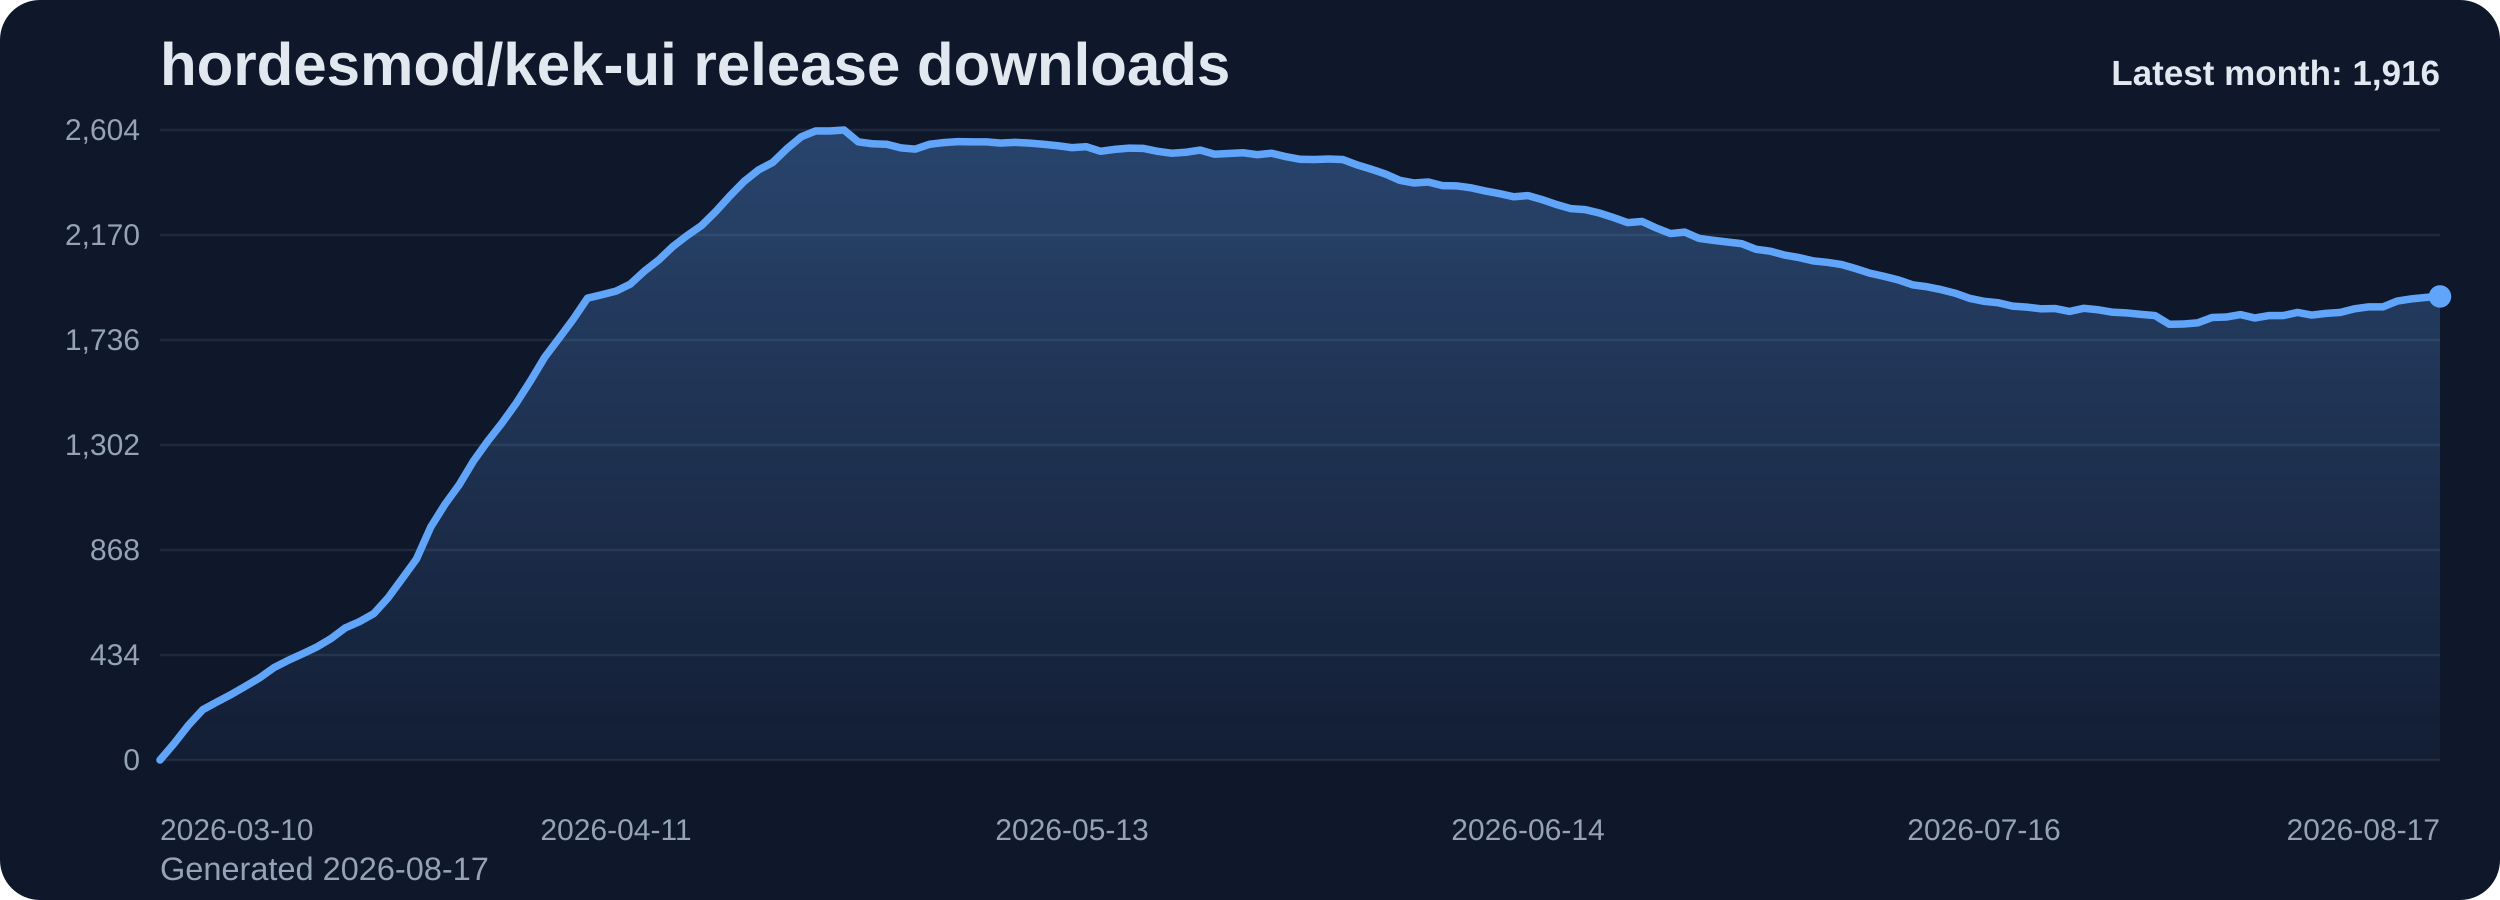
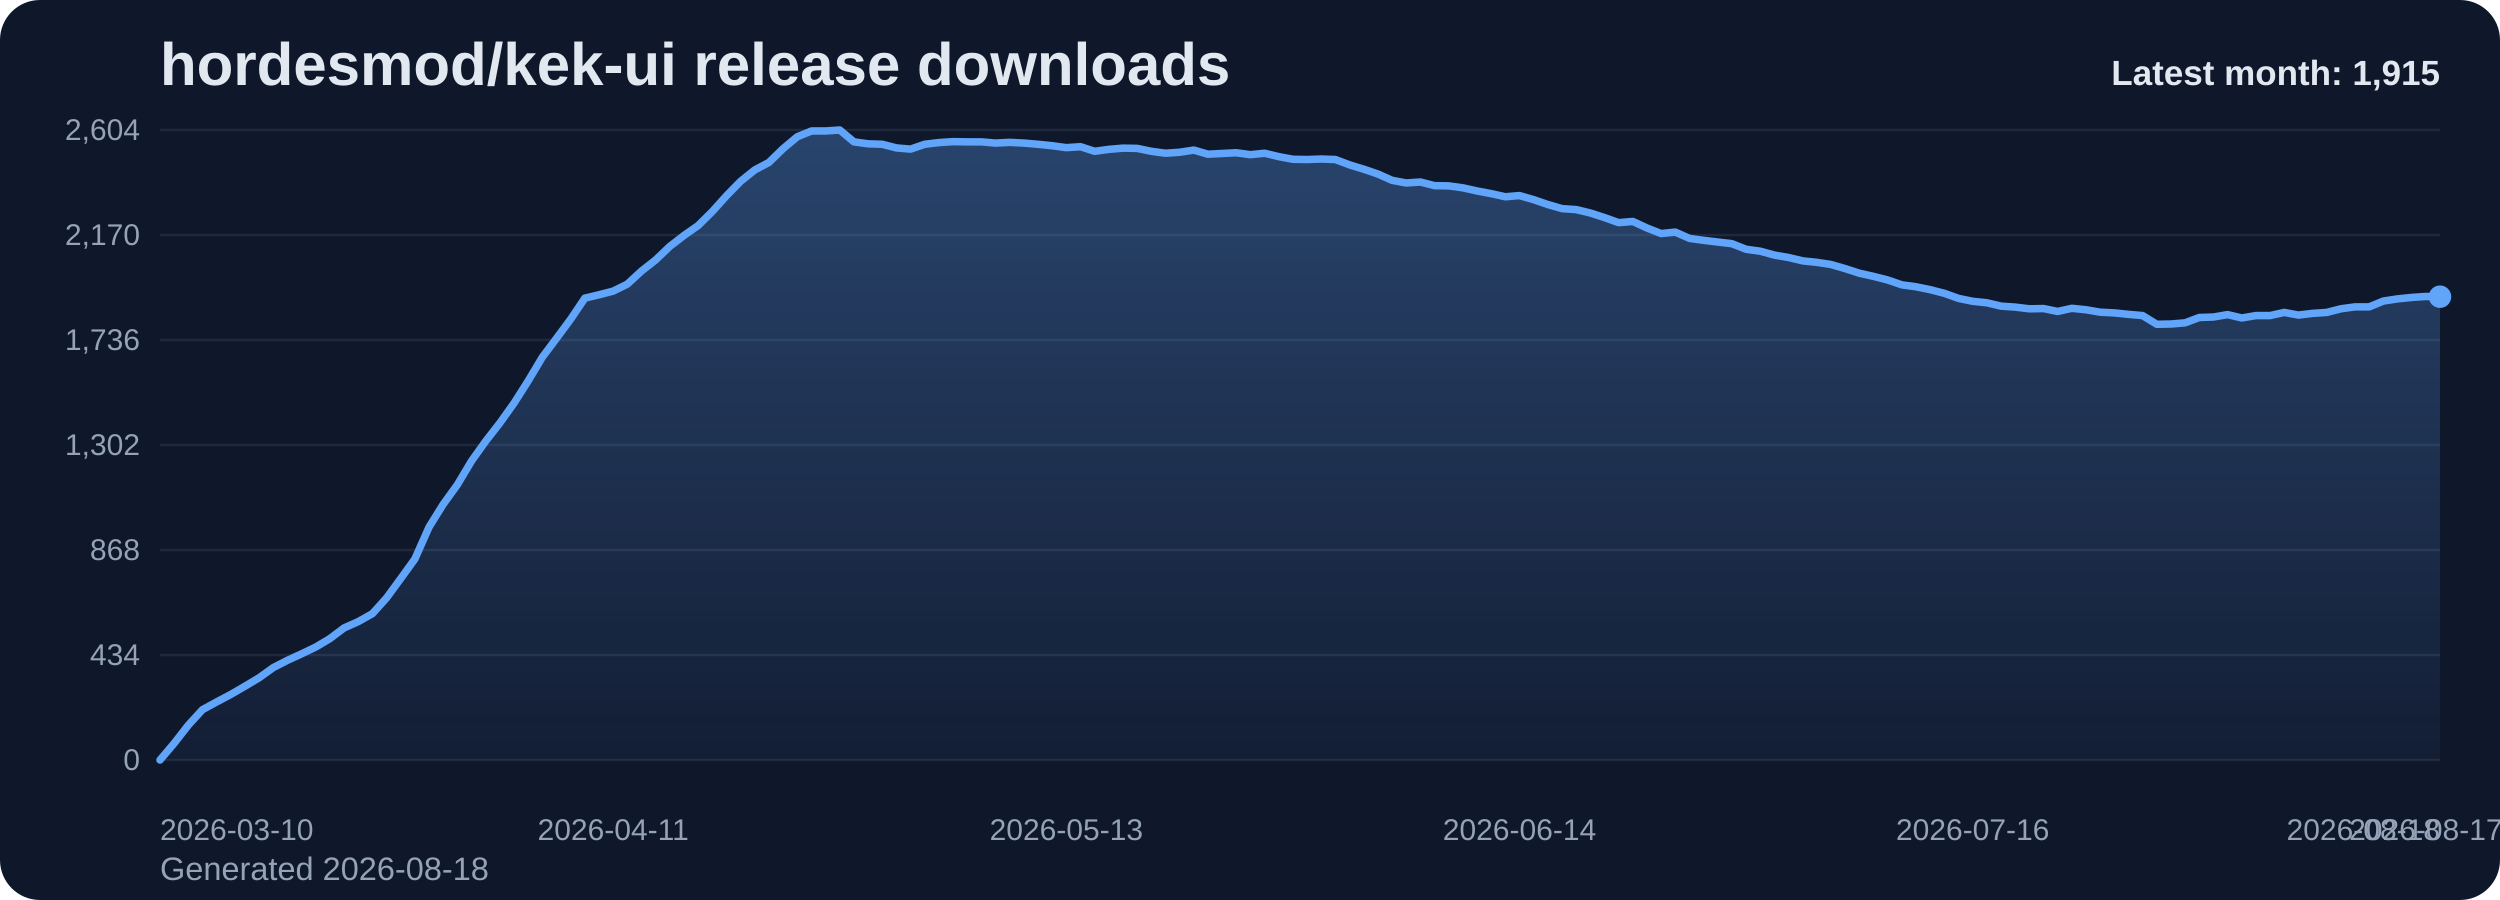
<svg xmlns="http://www.w3.org/2000/svg" viewBox="0 0 1000 360" role="img" aria-label="hordesmod/kek-ui release downloads chart">
  <defs>
    <linearGradient id="fill-monthly-slate" x1="0" y1="0" x2="0" y2="1">
      <stop offset="0%" stop-color="#60a5fa" stop-opacity="0.32" />
      <stop offset="100%" stop-color="#60a5fa" stop-opacity="0.05" />
    </linearGradient>
    <style>
      .bg { fill: #0f172a; }
      .title { font: 700 24px Arial, sans-serif; fill: #e2e8f0; }
      .sub { font: 400 13px Arial, sans-serif; fill: #94a3b8; }
      .grid { stroke: #1e293b; stroke-width: 1; }
      .axis { font: 400 12px Arial, sans-serif; fill: #94a3b8; }
      .line { fill: none; stroke: #60a5fa; stroke-width: 3; stroke-linecap: round; stroke-linejoin: round; }
      .dot { fill: #60a5fa; }
      .value { font: 600 11px Arial, sans-serif; fill: #cbd5e1; }
      .latest { font: 700 14px Arial, sans-serif; fill: #e2e8f0; }
    </style>
  </defs>
  <rect class="bg" x="0" y="0" width="1000" height="360" rx="16" />
  <text class="title" x="64" y="34">hordesmod/kek-ui release downloads</text>
-   <text class="sub" x="64" y="352">Generated 2026-08-17</text>
+   <text class="sub" x="64" y="352">Generated 2026-08-18</text>
  <line x1="64" y1="52.00" x2="976" y2="52.00" class="grid" />
  <text x="56" y="56.00" text-anchor="end" class="axis">2,604</text>
  <line x1="64" y1="94.00" x2="976" y2="94.00" class="grid" />
  <text x="56" y="98.00" text-anchor="end" class="axis">2,170</text>
  <line x1="64" y1="136.00" x2="976" y2="136.00" class="grid" />
  <text x="56" y="140.00" text-anchor="end" class="axis">1,736</text>
  <line x1="64" y1="178.00" x2="976" y2="178.00" class="grid" />
  <text x="56" y="182.00" text-anchor="end" class="axis">1,302</text>
  <line x1="64" y1="220.00" x2="976" y2="220.00" class="grid" />
  <text x="56" y="224.00" text-anchor="end" class="axis">868</text>
  <line x1="64" y1="262.00" x2="976" y2="262.00" class="grid" />
  <text x="56" y="266.00" text-anchor="end" class="axis">434</text>
  <line x1="64" y1="304.00" x2="976" y2="304.00" class="grid" />
  <text x="56" y="308.00" text-anchor="end" class="axis">0</text>
-   <path d="M 64.00 304 L 64.00 304.00 L 69.70 297.32 L 75.40 290.06 L 81.10 283.87 L 86.80 280.77 L 92.50 277.77 L 98.20 274.48 L 103.90 271.10 L 109.60 267.03 L 115.30 264.13 L 121.00 261.52 L 126.70 258.81 L 132.40 255.42 L 138.10 251.16 L 143.80 248.65 L 149.50 245.45 L 155.20 239.16 L 160.90 231.42 L 166.60 223.58 L 172.30 210.81 L 178.00 201.71 L 183.70 193.87 L 189.40 184.39 L 195.10 176.45 L 200.80 169.19 L 206.50 161.26 L 212.20 152.35 L 217.90 142.87 L 223.60 135.32 L 229.30 127.68 L 235.00 119.26 L 240.70 117.90 L 246.40 116.45 L 252.10 113.65 L 257.80 108.42 L 263.50 103.97 L 269.20 98.55 L 274.90 94.19 L 280.60 90.23 L 286.30 84.61 L 292.00 78.32 L 297.70 72.52 L 303.40 67.97 L 309.10 64.97 L 314.80 59.45 L 320.50 54.71 L 326.20 52.39 L 331.90 52.39 L 337.60 52.00 L 343.30 56.74 L 349.00 57.52 L 354.70 57.71 L 360.40 59.16 L 366.10 59.65 L 371.80 57.71 L 377.50 57.03 L 383.20 56.65 L 388.90 56.74 L 394.60 56.74 L 400.30 57.23 L 406.00 56.94 L 411.70 57.23 L 417.40 57.71 L 423.10 58.29 L 428.80 59.06 L 434.50 58.68 L 440.20 60.52 L 445.90 59.74 L 451.60 59.26 L 457.30 59.35 L 463.00 60.52 L 468.70 61.29 L 474.40 60.90 L 480.10 60.03 L 485.80 61.68 L 491.50 61.39 L 497.20 61.10 L 502.90 61.87 L 508.60 61.29 L 514.30 62.65 L 520.00 63.71 L 525.70 63.81 L 531.40 63.61 L 537.10 63.81 L 542.80 65.94 L 548.50 67.68 L 554.20 69.61 L 559.90 72.13 L 565.60 73.19 L 571.30 72.81 L 577.00 74.26 L 582.70 74.35 L 588.40 75.13 L 594.10 76.39 L 599.80 77.45 L 605.50 78.71 L 611.20 78.23 L 616.90 79.87 L 622.60 81.81 L 628.30 83.45 L 634.00 83.84 L 639.70 85.19 L 645.40 87.03 L 651.10 89.06 L 656.80 88.58 L 662.50 91.19 L 668.20 93.42 L 673.90 92.84 L 679.60 95.35 L 685.30 96.13 L 691.00 96.81 L 696.70 97.48 L 702.40 99.71 L 708.10 100.48 L 713.80 102.03 L 719.50 103.00 L 725.20 104.35 L 730.90 104.94 L 736.60 105.81 L 742.30 107.45 L 748.00 109.29 L 753.70 110.55 L 759.40 112.00 L 765.10 113.94 L 770.80 114.71 L 776.50 115.87 L 782.20 117.32 L 787.90 119.35 L 793.60 120.52 L 799.30 121.10 L 805.00 122.45 L 810.70 122.84 L 816.40 123.52 L 822.10 123.42 L 827.80 124.58 L 833.50 123.32 L 839.20 123.90 L 844.90 124.87 L 850.60 125.16 L 856.30 125.74 L 862.00 126.23 L 867.70 129.71 L 873.40 129.61 L 879.10 129.13 L 884.80 127.00 L 890.50 126.81 L 896.20 125.84 L 901.90 127.19 L 907.60 126.23 L 913.30 126.23 L 919.00 124.97 L 924.70 126.03 L 930.40 125.35 L 936.10 124.97 L 941.80 123.52 L 947.50 122.74 L 953.20 122.74 L 958.90 120.42 L 964.60 119.55 L 970.30 118.97 L 976.00 118.58 L 976.00 304 Z" fill="url(#fill-monthly-slate)" />
-   <polyline class="line" points="64.00,304.00 69.70,297.32 75.40,290.06 81.10,283.87 86.80,280.77 92.50,277.77 98.20,274.48 103.90,271.10 109.60,267.03 115.30,264.13 121.00,261.52 126.70,258.81 132.40,255.42 138.10,251.16 143.80,248.65 149.50,245.45 155.20,239.16 160.90,231.42 166.60,223.58 172.30,210.81 178.00,201.71 183.70,193.87 189.40,184.39 195.10,176.45 200.80,169.19 206.50,161.26 212.20,152.35 217.90,142.87 223.60,135.32 229.30,127.68 235.00,119.26 240.70,117.90 246.40,116.45 252.10,113.65 257.80,108.42 263.50,103.97 269.20,98.55 274.90,94.19 280.60,90.23 286.30,84.61 292.00,78.32 297.70,72.52 303.40,67.97 309.10,64.97 314.80,59.45 320.50,54.71 326.20,52.39 331.90,52.39 337.60,52.00 343.30,56.74 349.00,57.52 354.70,57.71 360.40,59.16 366.10,59.65 371.80,57.71 377.50,57.03 383.20,56.65 388.90,56.74 394.60,56.74 400.30,57.23 406.00,56.94 411.70,57.23 417.40,57.71 423.10,58.29 428.80,59.06 434.50,58.68 440.20,60.52 445.90,59.74 451.60,59.26 457.30,59.35 463.00,60.52 468.70,61.29 474.40,60.90 480.10,60.03 485.80,61.68 491.50,61.39 497.20,61.10 502.90,61.87 508.60,61.29 514.30,62.65 520.00,63.71 525.70,63.81 531.40,63.61 537.10,63.81 542.80,65.94 548.50,67.68 554.20,69.61 559.90,72.13 565.60,73.19 571.30,72.81 577.00,74.26 582.70,74.35 588.40,75.13 594.10,76.39 599.80,77.45 605.50,78.71 611.20,78.23 616.90,79.87 622.60,81.81 628.30,83.45 634.00,83.84 639.70,85.19 645.40,87.03 651.10,89.06 656.80,88.58 662.50,91.19 668.20,93.42 673.90,92.84 679.60,95.35 685.30,96.13 691.00,96.81 696.70,97.48 702.40,99.71 708.10,100.48 713.80,102.03 719.50,103.00 725.20,104.35 730.90,104.94 736.60,105.81 742.30,107.45 748.00,109.29 753.70,110.55 759.40,112.00 765.10,113.94 770.80,114.71 776.50,115.87 782.20,117.32 787.90,119.35 793.60,120.52 799.30,121.10 805.00,122.45 810.70,122.84 816.40,123.52 822.10,123.42 827.80,124.58 833.50,123.32 839.20,123.90 844.90,124.87 850.60,125.16 856.30,125.74 862.00,126.23 867.70,129.71 873.40,129.61 879.10,129.13 884.80,127.00 890.50,126.81 896.20,125.84 901.90,127.19 907.60,126.23 913.30,126.23 919.00,124.97 924.70,126.03 930.40,125.35 936.10,124.97 941.80,123.52 947.50,122.74 953.20,122.74 958.90,120.42 964.60,119.55 970.30,118.97 976.00,118.58" />
-   <circle class="dot" cx="976.00" cy="118.58" r="4.5" />
+   <path d="M 64.00 304 L 64.00 304.00 L 69.66 297.32 L 75.33 290.06 L 80.99 283.87 L 86.66 280.77 L 92.32 277.77 L 97.99 274.48 L 103.65 271.10 L 109.32 267.03 L 114.98 264.13 L 120.65 261.52 L 126.31 258.81 L 131.98 255.42 L 137.64 251.16 L 143.30 248.65 L 148.97 245.45 L 154.63 239.16 L 160.30 231.42 L 165.96 223.58 L 171.63 210.81 L 177.29 201.71 L 182.96 193.87 L 188.62 184.39 L 194.29 176.45 L 199.95 169.19 L 205.61 161.26 L 211.28 152.35 L 216.94 142.87 L 222.61 135.32 L 228.27 127.68 L 233.94 119.26 L 239.60 117.90 L 245.27 116.45 L 250.93 113.65 L 256.60 108.42 L 262.26 103.97 L 267.93 98.55 L 273.59 94.19 L 279.25 90.23 L 284.92 84.61 L 290.58 78.32 L 296.25 72.52 L 301.91 67.97 L 307.58 64.97 L 313.24 59.45 L 318.91 54.71 L 324.57 52.39 L 330.24 52.39 L 335.90 52.00 L 341.57 56.74 L 347.23 57.52 L 352.89 57.71 L 358.56 59.16 L 364.22 59.65 L 369.89 57.71 L 375.55 57.03 L 381.22 56.65 L 386.88 56.74 L 392.55 56.74 L 398.21 57.23 L 403.88 56.94 L 409.54 57.23 L 415.20 57.71 L 420.87 58.29 L 426.53 59.06 L 432.20 58.68 L 437.86 60.52 L 443.53 59.74 L 449.19 59.26 L 454.86 59.35 L 460.52 60.52 L 466.19 61.29 L 471.85 60.90 L 477.52 60.03 L 483.18 61.68 L 488.84 61.39 L 494.51 61.10 L 500.17 61.87 L 505.84 61.29 L 511.50 62.65 L 517.17 63.71 L 522.83 63.81 L 528.50 63.61 L 534.16 63.81 L 539.83 65.94 L 545.49 67.68 L 551.16 69.61 L 556.82 72.13 L 562.48 73.19 L 568.15 72.81 L 573.81 74.26 L 579.48 74.35 L 585.14 75.13 L 590.81 76.39 L 596.47 77.45 L 602.14 78.71 L 607.80 78.23 L 613.47 79.87 L 619.13 81.81 L 624.80 83.45 L 630.46 83.84 L 636.12 85.19 L 641.79 87.03 L 647.45 89.06 L 653.12 88.58 L 658.78 91.19 L 664.45 93.42 L 670.11 92.84 L 675.78 95.35 L 681.44 96.13 L 687.11 96.81 L 692.77 97.48 L 698.43 99.71 L 704.10 100.48 L 709.76 102.03 L 715.43 103.00 L 721.09 104.35 L 726.76 104.94 L 732.42 105.81 L 738.09 107.45 L 743.75 109.29 L 749.42 110.55 L 755.08 112.00 L 760.75 113.94 L 766.41 114.71 L 772.07 115.87 L 777.74 117.32 L 783.40 119.35 L 789.07 120.52 L 794.73 121.10 L 800.40 122.45 L 806.06 122.84 L 811.73 123.52 L 817.39 123.42 L 823.06 124.58 L 828.72 123.32 L 834.39 123.90 L 840.05 124.87 L 845.71 125.16 L 851.38 125.74 L 857.04 126.23 L 862.71 129.71 L 868.37 129.61 L 874.04 129.13 L 879.70 127.00 L 885.37 126.81 L 891.03 125.84 L 896.70 127.19 L 902.36 126.23 L 908.02 126.23 L 913.69 124.97 L 919.35 126.03 L 925.02 125.35 L 930.68 124.97 L 936.35 123.52 L 942.01 122.74 L 947.68 122.74 L 953.34 120.42 L 959.01 119.55 L 964.67 118.97 L 970.34 118.58 L 976.00 118.68 L 976.00 304 Z" fill="url(#fill-monthly-slate)" />
+   <polyline class="line" points="64.00,304.00 69.66,297.32 75.33,290.06 80.99,283.87 86.66,280.77 92.32,277.77 97.99,274.48 103.65,271.10 109.32,267.03 114.98,264.13 120.65,261.52 126.31,258.81 131.98,255.42 137.64,251.16 143.30,248.65 148.97,245.45 154.63,239.16 160.30,231.42 165.96,223.58 171.63,210.81 177.29,201.71 182.96,193.87 188.62,184.39 194.29,176.45 199.95,169.19 205.61,161.26 211.28,152.35 216.94,142.87 222.61,135.32 228.27,127.68 233.94,119.26 239.60,117.90 245.27,116.45 250.93,113.65 256.60,108.42 262.26,103.97 267.93,98.55 273.59,94.19 279.25,90.23 284.92,84.61 290.58,78.32 296.25,72.52 301.91,67.97 307.58,64.97 313.24,59.45 318.91,54.71 324.57,52.39 330.24,52.39 335.90,52.00 341.57,56.74 347.23,57.52 352.89,57.71 358.56,59.16 364.22,59.65 369.89,57.71 375.55,57.03 381.22,56.65 386.88,56.74 392.55,56.74 398.21,57.23 403.88,56.94 409.54,57.23 415.20,57.71 420.87,58.29 426.53,59.06 432.20,58.68 437.86,60.52 443.53,59.74 449.19,59.26 454.86,59.35 460.52,60.52 466.19,61.29 471.85,60.90 477.52,60.03 483.18,61.68 488.84,61.39 494.51,61.10 500.17,61.87 505.84,61.29 511.50,62.65 517.17,63.71 522.83,63.81 528.50,63.61 534.16,63.81 539.83,65.94 545.49,67.68 551.16,69.61 556.82,72.13 562.48,73.19 568.15,72.81 573.81,74.26 579.48,74.35 585.14,75.13 590.81,76.39 596.47,77.45 602.14,78.71 607.80,78.23 613.47,79.87 619.13,81.81 624.80,83.45 630.46,83.84 636.12,85.19 641.79,87.03 647.45,89.06 653.12,88.58 658.78,91.19 664.45,93.42 670.11,92.84 675.78,95.35 681.44,96.13 687.11,96.81 692.77,97.48 698.43,99.71 704.10,100.48 709.76,102.03 715.43,103.00 721.09,104.35 726.76,104.94 732.42,105.81 738.09,107.45 743.75,109.29 749.42,110.55 755.08,112.00 760.75,113.94 766.41,114.71 772.07,115.87 777.74,117.32 783.40,119.35 789.07,120.52 794.73,121.10 800.40,122.45 806.06,122.84 811.73,123.52 817.39,123.42 823.06,124.58 828.72,123.32 834.39,123.90 840.05,124.87 845.71,125.16 851.38,125.74 857.04,126.23 862.71,129.71 868.37,129.61 874.04,129.13 879.70,127.00 885.37,126.81 891.03,125.84 896.70,127.19 902.36,126.23 908.02,126.23 913.69,124.97 919.35,126.03 925.02,125.35 930.68,124.97 936.35,123.52 942.01,122.74 947.68,122.74 953.34,120.42 959.01,119.55 964.67,118.97 970.34,118.58 976.00,118.68" />
+   <circle class="dot" cx="976.00" cy="118.68" r="4.5" />
  <text class="axis" x="64.00" y="336" text-anchor="start">2026-03-10</text>
-   <text class="axis" x="246.40" y="336" text-anchor="middle">2026-04-11</text>
-   <text class="axis" x="428.80" y="336" text-anchor="middle">2026-05-13</text>
-   <text class="axis" x="611.20" y="336" text-anchor="middle">2026-06-14</text>
-   <text class="axis" x="793.60" y="336" text-anchor="middle">2026-07-16</text>
-   <text class="axis" x="976.00" y="336" text-anchor="end">2026-08-17</text>
-   <text class="latest" x="976" y="34" text-anchor="end">Latest month: 1,916</text>
+   <text class="axis" x="245.27" y="336" text-anchor="middle">2026-04-11</text>
+   <text class="axis" x="426.53" y="336" text-anchor="middle">2026-05-13</text>
+   <text class="axis" x="607.80" y="336" text-anchor="middle">2026-06-14</text>
+   <text class="axis" x="789.07" y="336" text-anchor="middle">2026-07-16</text>
+   <text class="axis" x="970.34" y="336" text-anchor="middle">2026-08-17</text>
+   <text class="axis" x="976.00" y="336" text-anchor="end">2026-08-18</text>
+   <text class="latest" x="976" y="34" text-anchor="end">Latest month: 1,915</text>
</svg>
